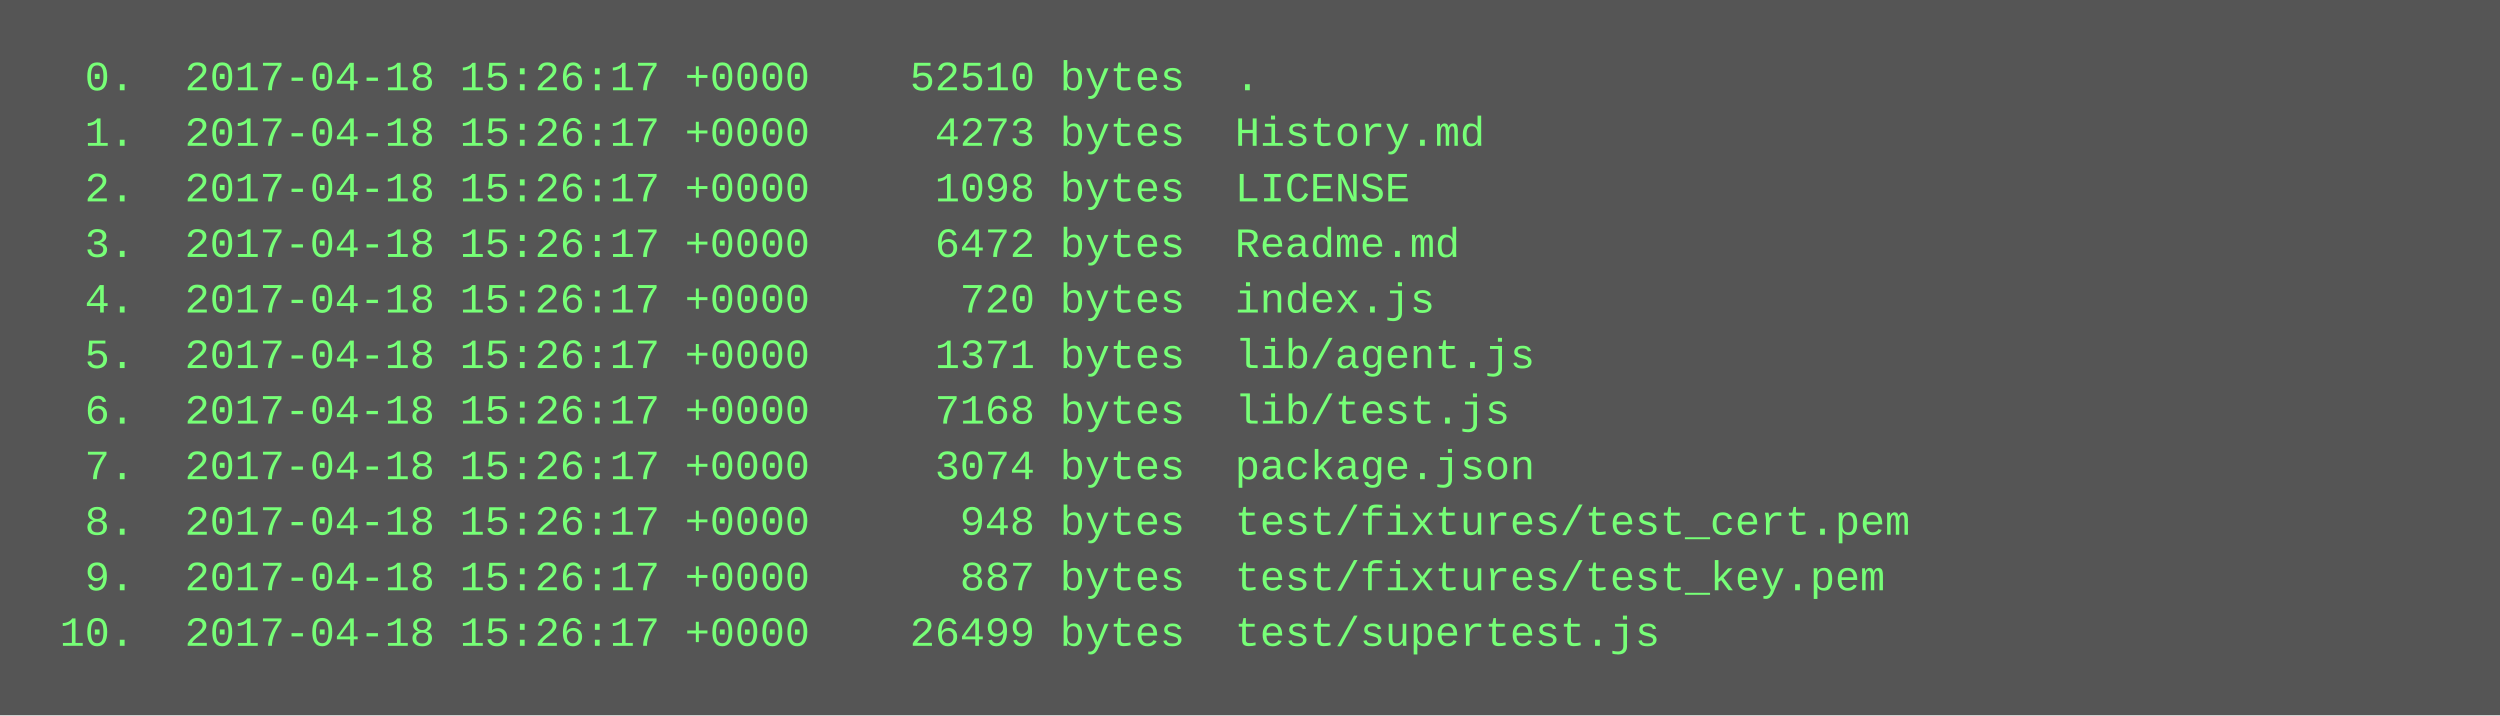
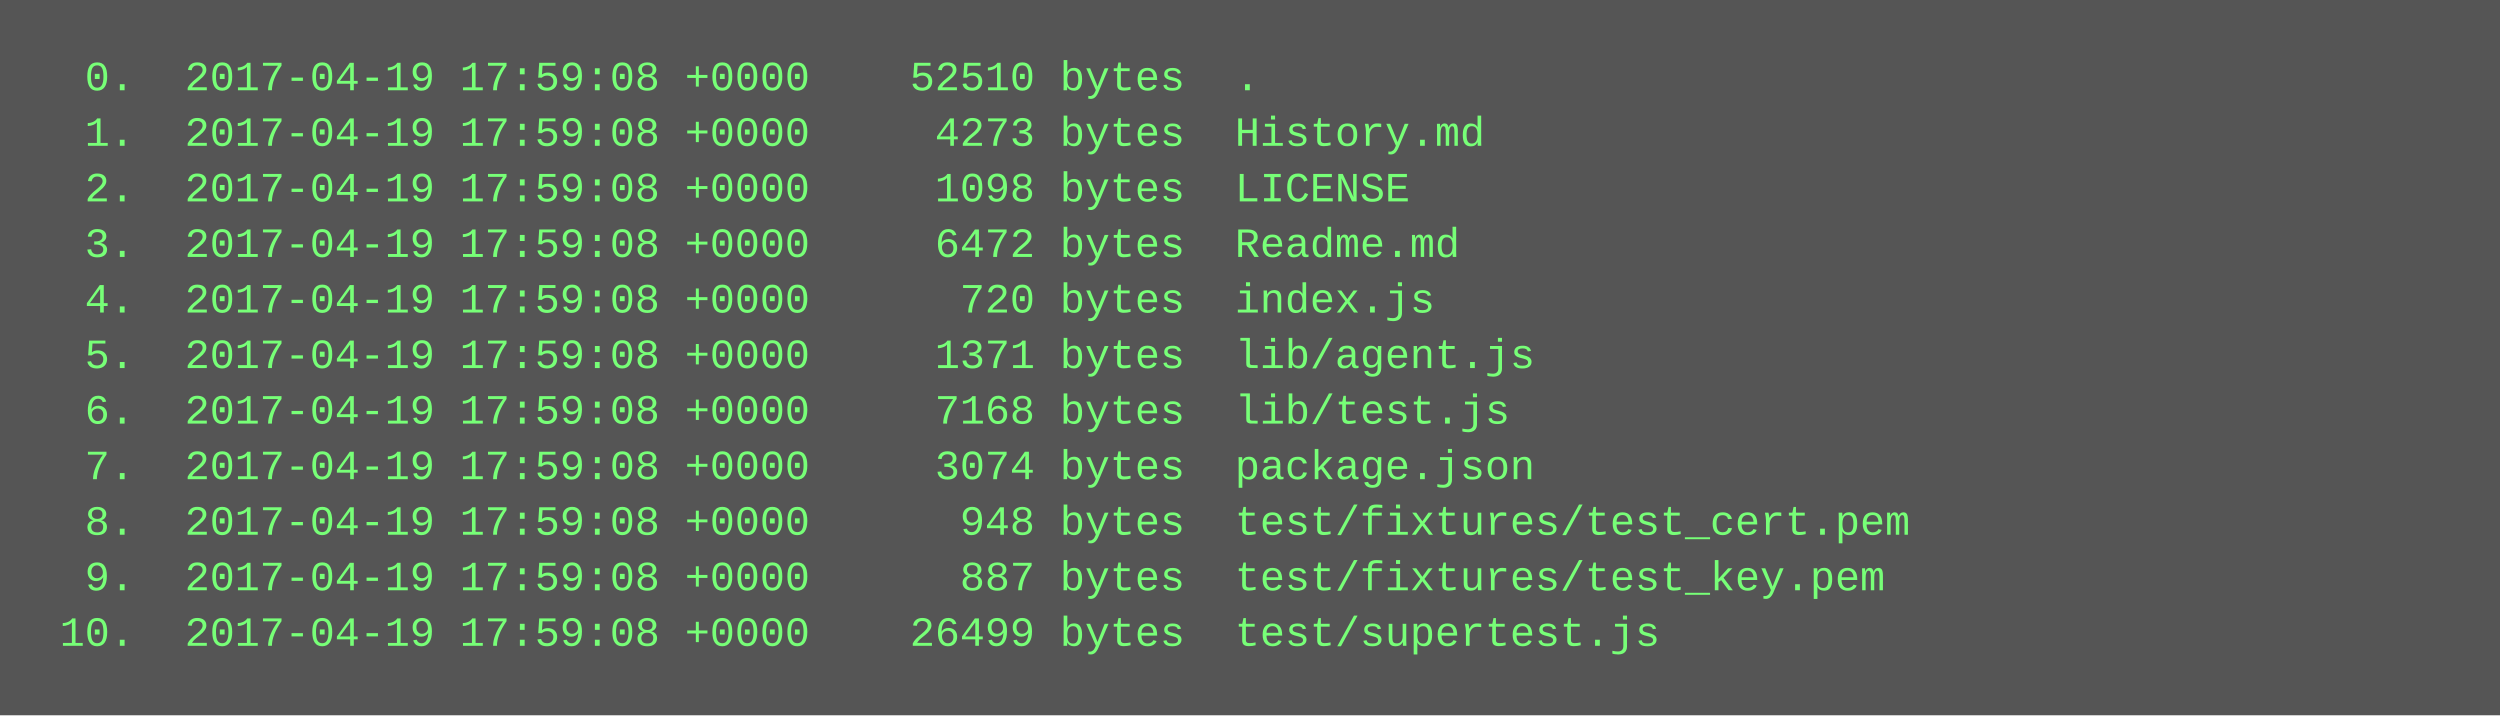
<svg xmlns="http://www.w3.org/2000/svg" height="206" width="720">
  <rect height="206" fill="#555" width="720" />
  <text fill="#7f7" font-family="Courier New" font-size="12" xml:space="preserve">
-     <tspan x="10" y="26">  0.  2017-04-18 15:26:17 +0000    52510 bytes  .</tspan>
-     <tspan x="10" y="42">  1.  2017-04-18 15:26:17 +0000     4273 bytes  History.md</tspan>
-     <tspan x="10" y="58">  2.  2017-04-18 15:26:17 +0000     1098 bytes  LICENSE</tspan>
-     <tspan x="10" y="74">  3.  2017-04-18 15:26:17 +0000     6472 bytes  Readme.md</tspan>
-     <tspan x="10" y="90">  4.  2017-04-18 15:26:17 +0000      720 bytes  index.js</tspan>
-     <tspan x="10" y="106">  5.  2017-04-18 15:26:17 +0000     1371 bytes  lib/agent.js</tspan>
-     <tspan x="10" y="122">  6.  2017-04-18 15:26:17 +0000     7168 bytes  lib/test.js</tspan>
-     <tspan x="10" y="138">  7.  2017-04-18 15:26:17 +0000     3074 bytes  package.json</tspan>
-     <tspan x="10" y="154">  8.  2017-04-18 15:26:17 +0000      948 bytes  test/fixtures/test_cert.pem</tspan>
-     <tspan x="10" y="170">  9.  2017-04-18 15:26:17 +0000      887 bytes  test/fixtures/test_key.pem</tspan>
-     <tspan x="10" y="186"> 10.  2017-04-18 15:26:17 +0000    26499 bytes  test/supertest.js</tspan>
+     <tspan x="10" y="26">  0.  2017-04-19 17:59:08 +0000    52510 bytes  .</tspan>
+     <tspan x="10" y="42">  1.  2017-04-19 17:59:08 +0000     4273 bytes  History.md</tspan>
+     <tspan x="10" y="58">  2.  2017-04-19 17:59:08 +0000     1098 bytes  LICENSE</tspan>
+     <tspan x="10" y="74">  3.  2017-04-19 17:59:08 +0000     6472 bytes  Readme.md</tspan>
+     <tspan x="10" y="90">  4.  2017-04-19 17:59:08 +0000      720 bytes  index.js</tspan>
+     <tspan x="10" y="106">  5.  2017-04-19 17:59:08 +0000     1371 bytes  lib/agent.js</tspan>
+     <tspan x="10" y="122">  6.  2017-04-19 17:59:08 +0000     7168 bytes  lib/test.js</tspan>
+     <tspan x="10" y="138">  7.  2017-04-19 17:59:08 +0000     3074 bytes  package.json</tspan>
+     <tspan x="10" y="154">  8.  2017-04-19 17:59:08 +0000      948 bytes  test/fixtures/test_cert.pem</tspan>
+     <tspan x="10" y="170">  9.  2017-04-19 17:59:08 +0000      887 bytes  test/fixtures/test_key.pem</tspan>
+     <tspan x="10" y="186"> 10.  2017-04-19 17:59:08 +0000    26499 bytes  test/supertest.js</tspan>
  </text>
</svg>
